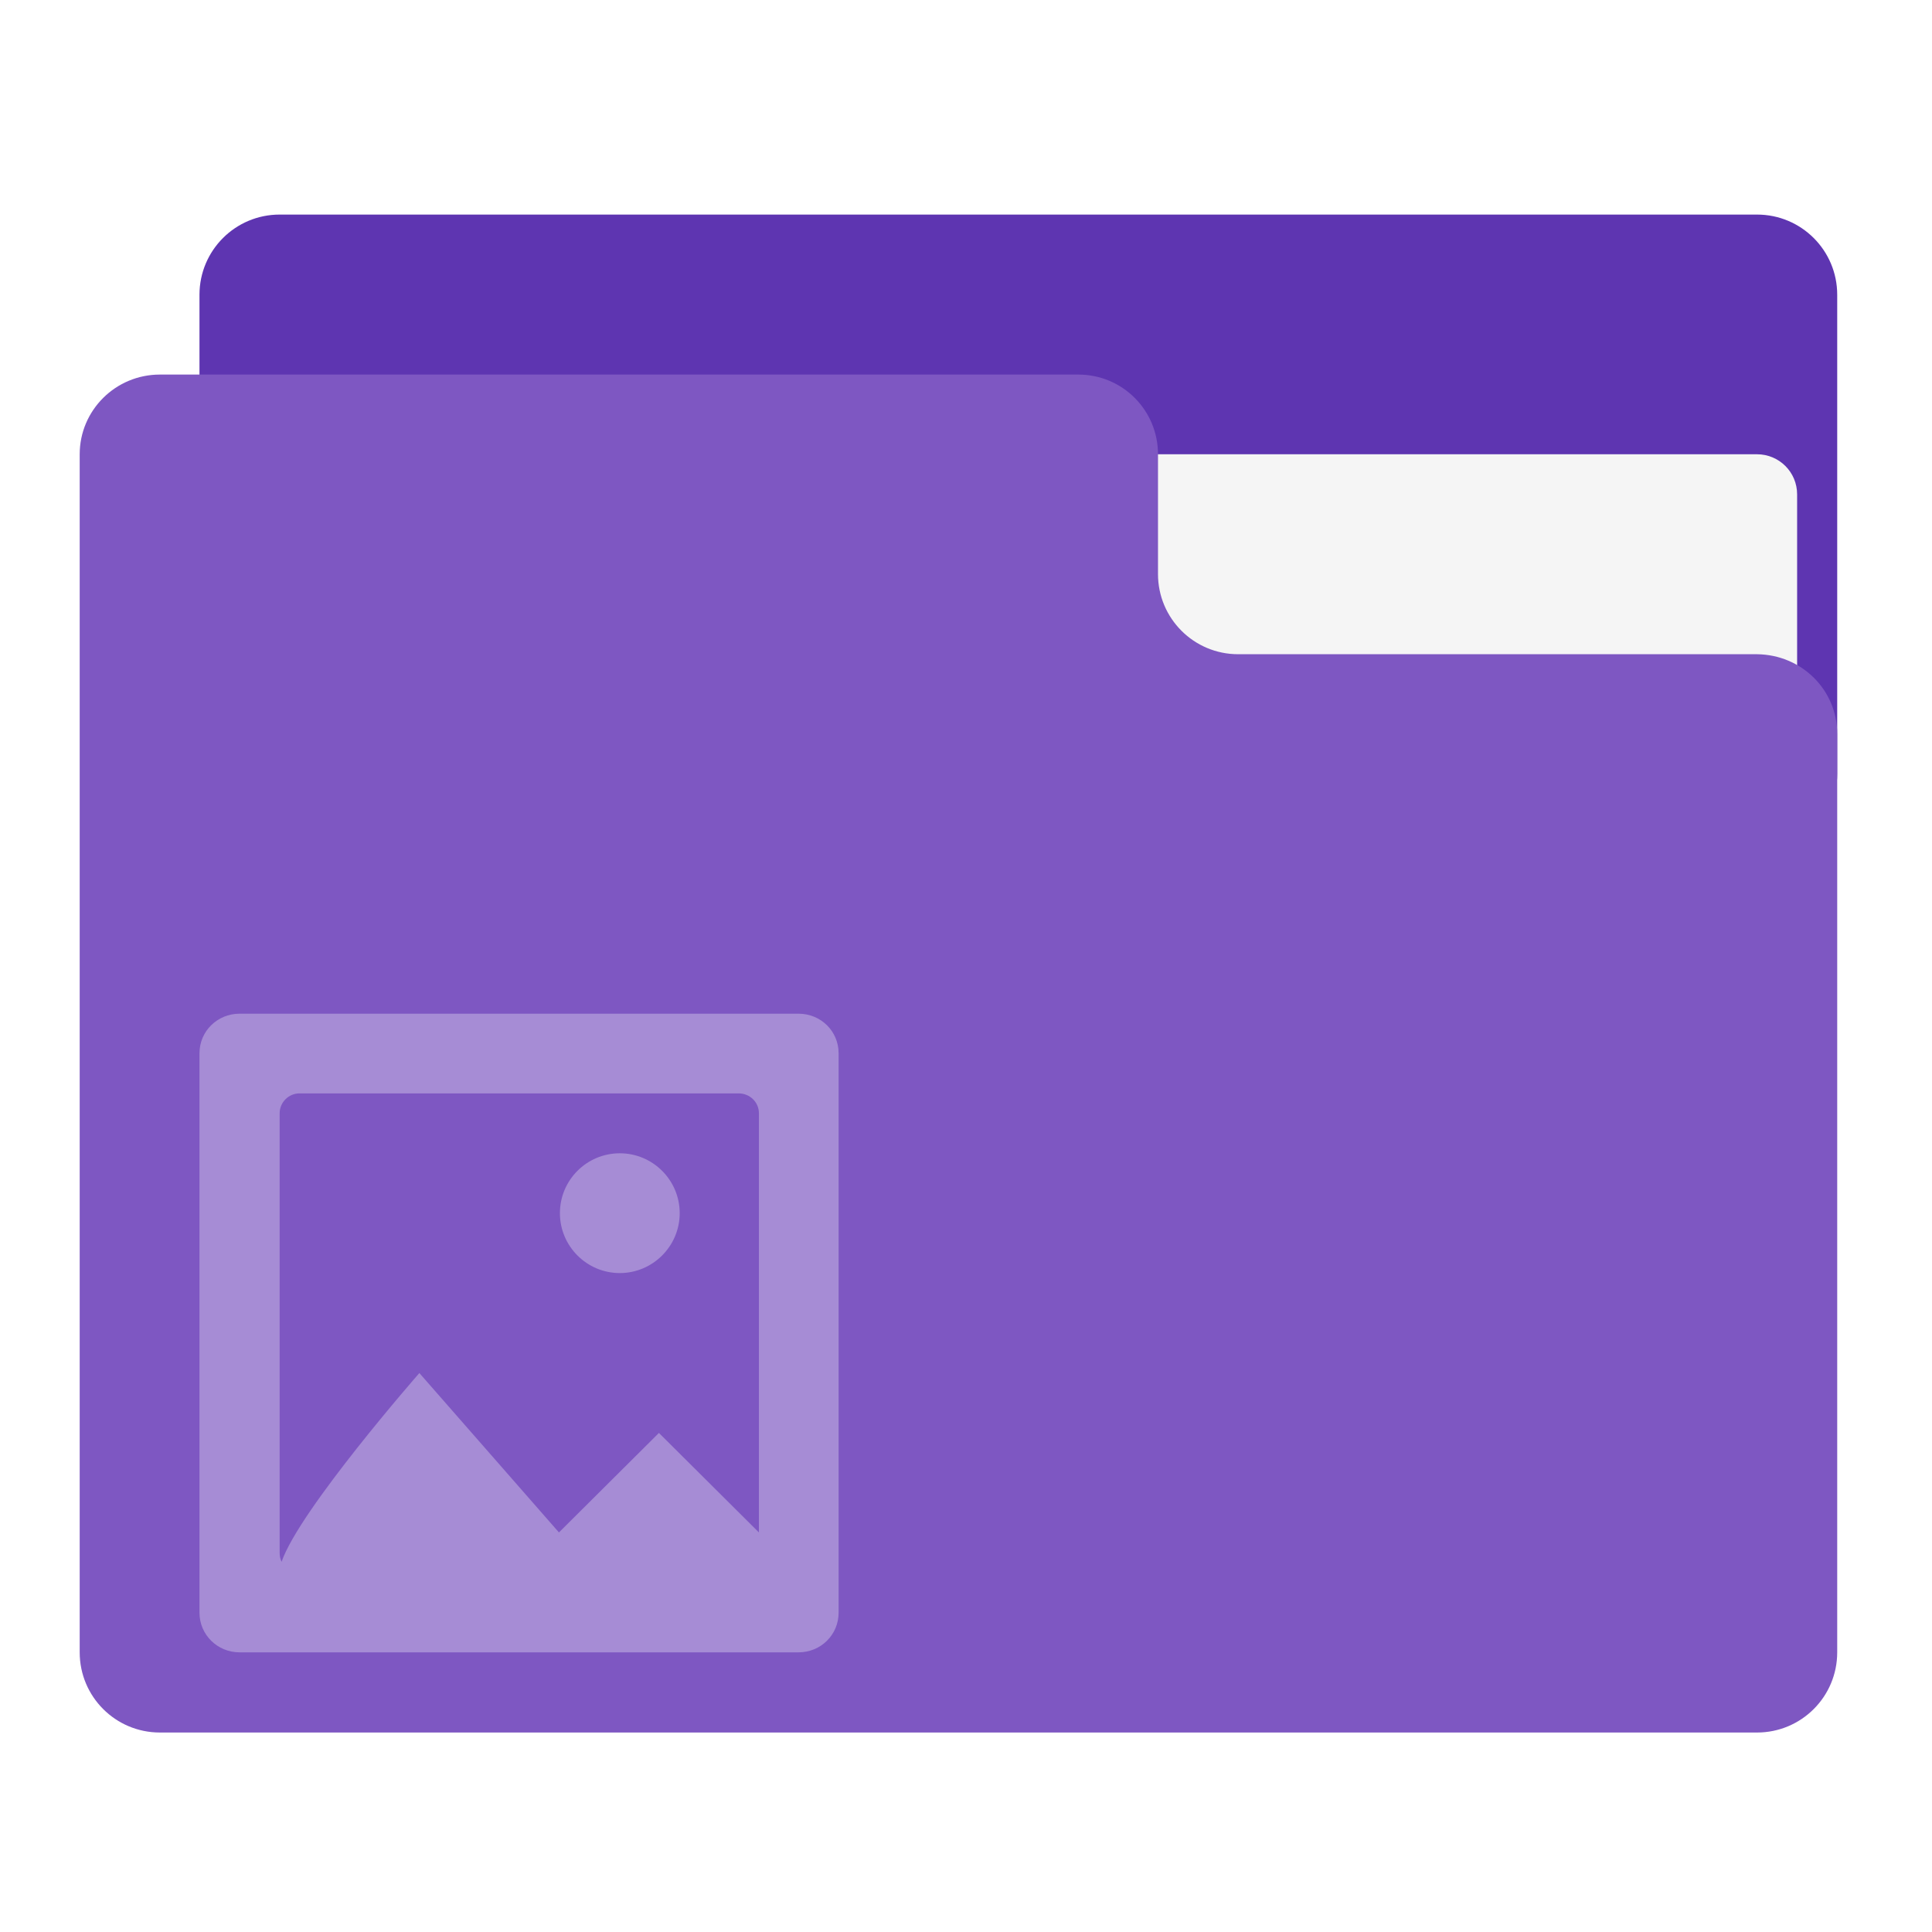
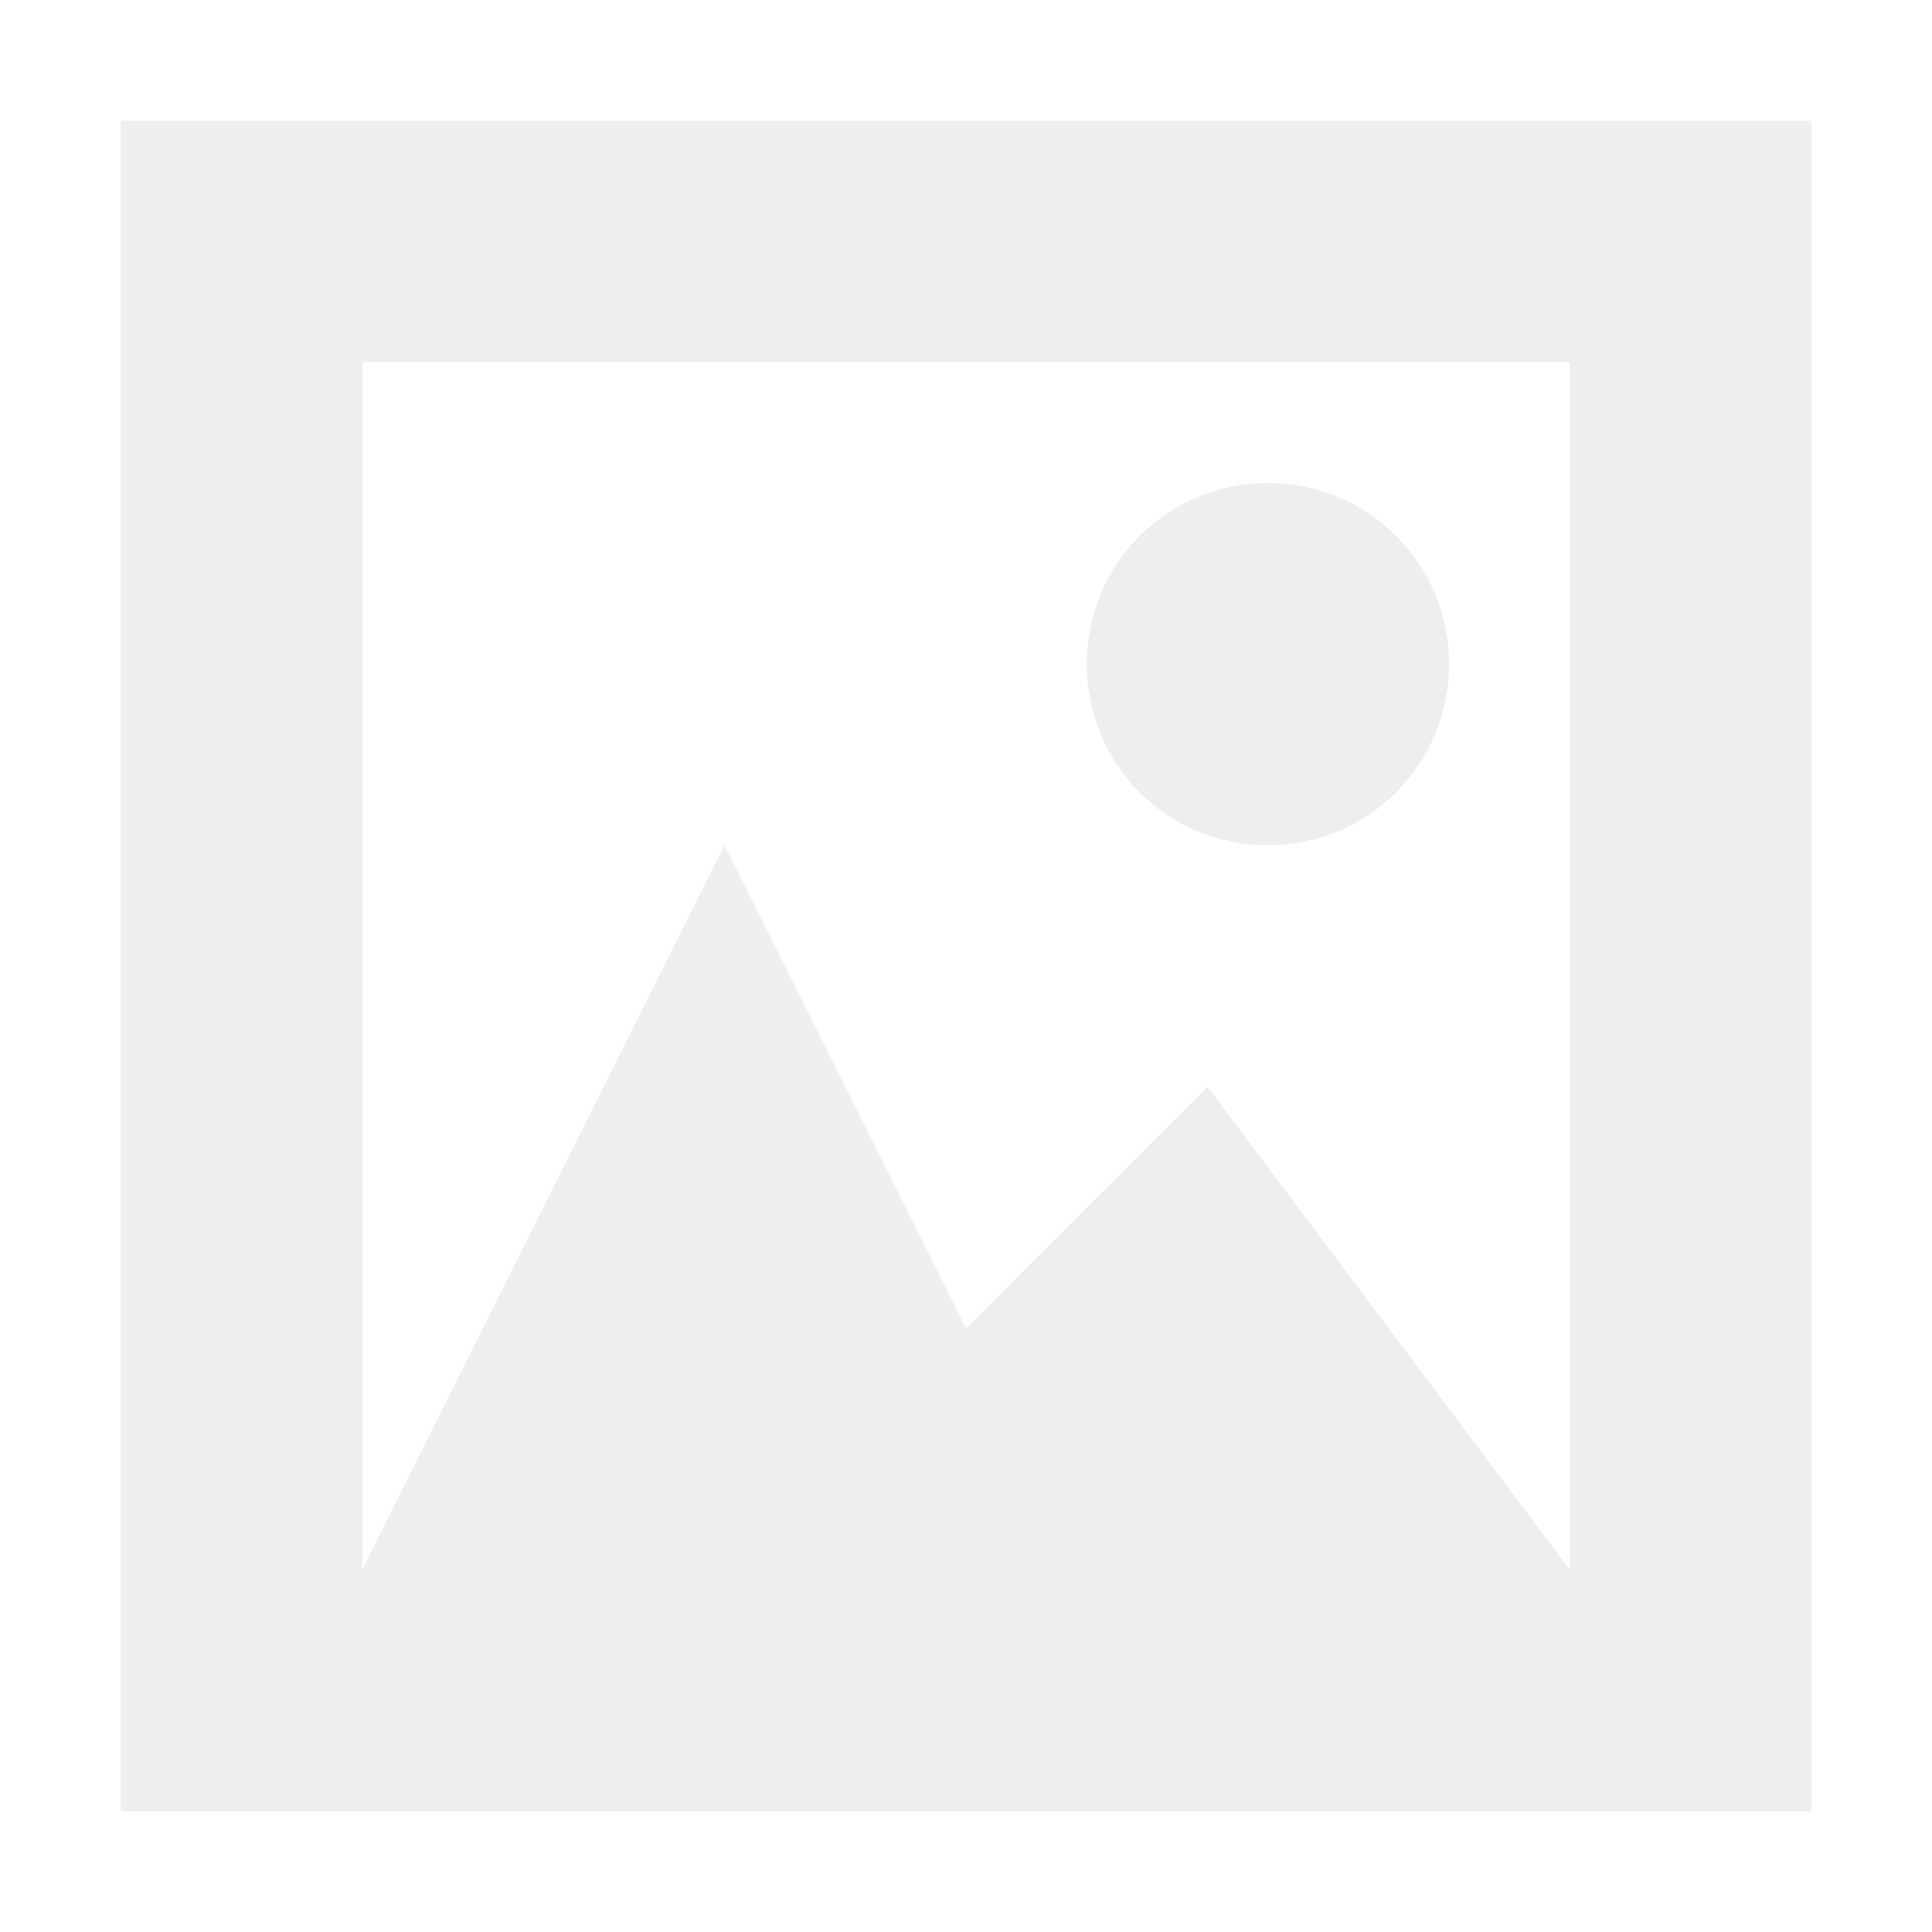
<svg xmlns="http://www.w3.org/2000/svg" width="16px" height="16px" viewBox="0 0 16 16" version="1.1">
  <g id="surface1">
-     <path style=" stroke:none;fill-rule:nonzero;fill:rgb(36.863%,20.784%,69.412%);fill-opacity:1;" d="M 2.316 1.777 L 14.551 1.777 C 14.918 1.777 15.215 2.074 15.215 2.441 L 15.215 6.41 C 15.215 6.773 14.918 7.07 14.551 7.07 L 2.316 7.07 C 1.949 7.07 1.652 6.773 1.652 6.41 L 1.652 2.441 C 1.652 2.074 1.949 1.777 2.316 1.777 Z M 2.316 1.777 " />
-     <path style=" stroke:none;fill-rule:nonzero;fill:rgb(96.078%,96.078%,96.078%);fill-opacity:1;" d="M 7.938 3.762 L 14.551 3.762 C 14.734 3.762 14.883 3.91 14.883 4.094 L 14.883 6.41 C 14.883 6.59 14.734 6.738 14.551 6.738 L 7.938 6.738 C 7.754 6.738 7.605 6.59 7.605 6.41 L 7.605 4.094 C 7.605 3.91 7.754 3.762 7.938 3.762 Z M 7.938 3.762 " />
-     <path style=" stroke:none;fill-rule:nonzero;fill:rgb(49.412%,34.118%,76.078%);fill-opacity:1;" d="M 1.324 3.102 C 0.957 3.102 0.66 3.398 0.66 3.762 L 0.66 13.684 C 0.66 14.051 0.957 14.348 1.324 14.348 L 14.551 14.348 C 14.918 14.348 15.215 14.051 15.215 13.684 L 15.215 6.078 C 15.215 5.711 14.918 5.422 14.551 5.418 L 10.254 5.418 C 9.887 5.418 9.59 5.121 9.59 4.754 L 9.59 3.762 C 9.59 3.398 9.297 3.102 8.93 3.102 Z M 1.324 3.102 " />
-     <path style=" stroke:none;fill-rule:nonzero;fill:rgb(100%,100%,100%);fill-opacity:0.314;" d="M 1.984 8.395 C 1.801 8.395 1.652 8.539 1.652 8.723 L 1.652 13.355 C 1.652 13.539 1.801 13.684 1.984 13.684 L 6.613 13.684 C 6.797 13.684 6.945 13.539 6.945 13.355 L 6.945 8.723 C 6.945 8.539 6.797 8.395 6.613 8.395 Z M 2.48 9.055 L 6.117 9.055 C 6.211 9.055 6.285 9.129 6.285 9.219 L 6.285 12.691 L 5.457 11.867 L 4.629 12.691 L 3.473 11.371 C 3.473 11.371 2.48 12.504 2.332 12.934 C 2.32 12.91 2.316 12.887 2.316 12.859 L 2.316 9.219 C 2.316 9.129 2.391 9.055 2.48 9.055 Z M 5.133 9.551 C 4.859 9.551 4.637 9.773 4.637 10.047 C 4.637 10.32 4.859 10.543 5.133 10.543 C 5.406 10.543 5.629 10.32 5.629 10.047 C 5.629 9.773 5.406 9.551 5.133 9.551 Z M 5.133 9.551 " />
+     <defs>
+       <style id="current-color-scheme" type="text/css">
+    .ColorScheme-Text { color:#eeeeee; } .ColorScheme-Highlight { color:#424242; }
+   </style>
+     </defs>
+     <path style="fill:currentColor" class="ColorScheme-Text" d="M 1 1 L 1 15 L 15 15 L 15 1 Z M 3 3 L 13 3 L 13 13 L 10 9 L 8 11 L 6 7 L 3 13 Z M 10.5 4 C 9.668 4 9 4.668 9 5.5 C 9 6.332 9.668 7 10.5 7 C 11.332 7 12 6.332 12 5.5 C 12 4.668 11.332 4 10.5 4 Z M 10.5 4 " />
  </g>
</svg>
